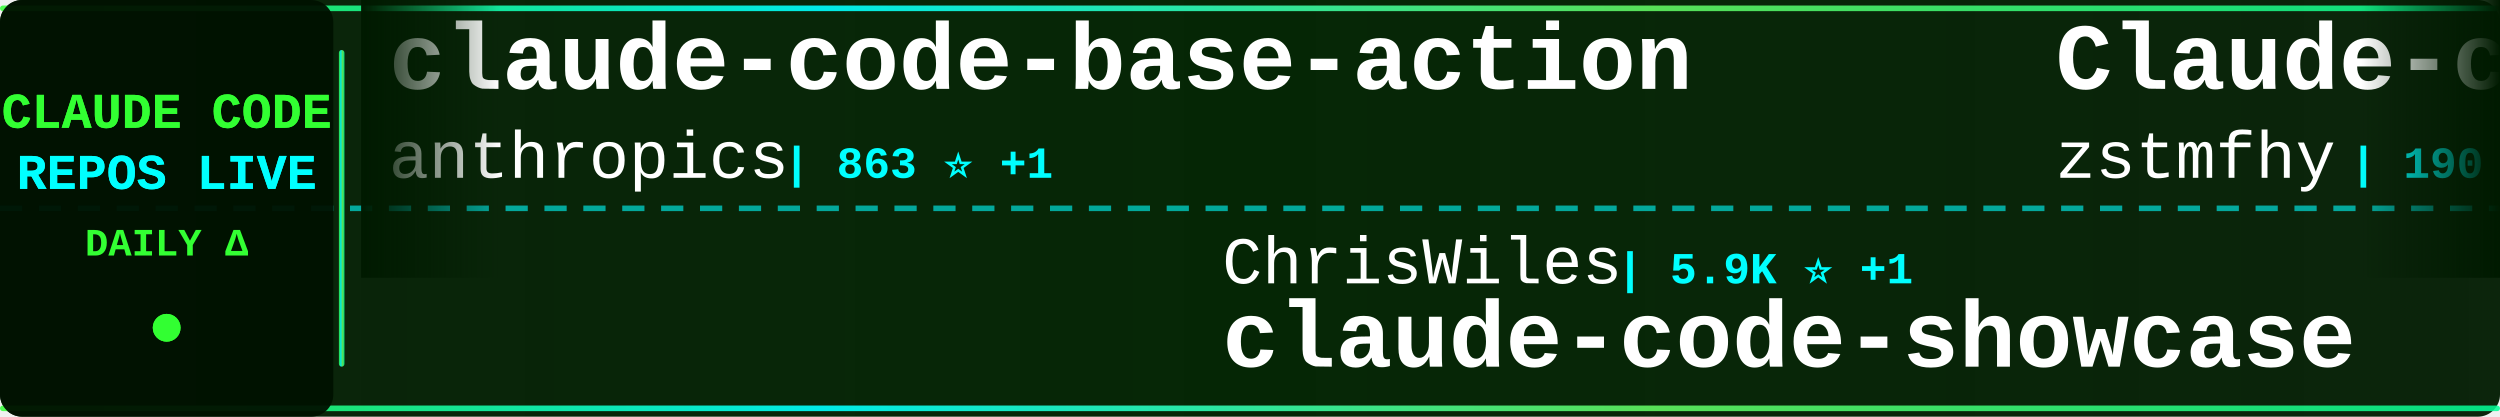
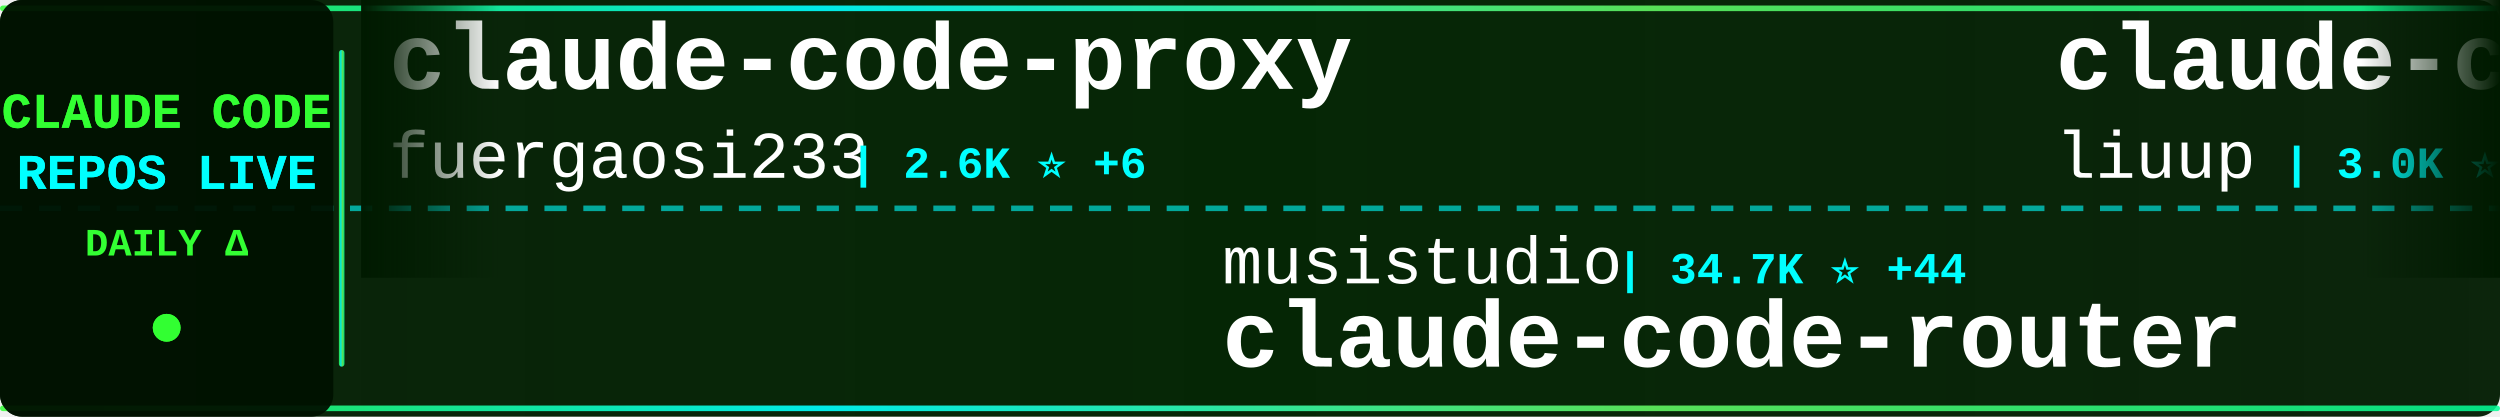
<svg xmlns="http://www.w3.org/2000/svg" width="900" height="150">
  <defs>
    <linearGradient id="tickerBg" x1="0%" y1="0%" x2="100%" y2="0%">
      <stop offset="0%" style="stop-color:#001a00;stop-opacity:0.95" />
      <stop offset="50%" style="stop-color:#002200;stop-opacity:0.98" />
      <stop offset="100%" style="stop-color:#001a00;stop-opacity:0.95" />
    </linearGradient>
    <linearGradient id="borderGrad" x1="0%" y1="0%" x2="100%" y2="0%">
      <stop offset="0%" style="stop-color:#33ff33;stop-opacity:0.85">
        <animate attributeName="stop-opacity" values="0.85;1;0.85" dur="2s" repeatCount="indefinite" />
      </stop>
      <stop offset="33%" style="stop-color:#00ffff;stop-opacity:0.9">
        <animate attributeName="stop-opacity" values="0.9;1;0.9" dur="2.2s" repeatCount="indefinite" />
      </stop>
      <stop offset="66%" style="stop-color:#66ff66;stop-opacity:0.85">
        <animate attributeName="stop-opacity" values="0.85;1;0.85" dur="1.8s" repeatCount="indefinite" />
      </stop>
      <stop offset="100%" style="stop-color:#00ff99;stop-opacity:0.85">
        <animate attributeName="stop-opacity" values="0.85;1;0.85" dur="2s" repeatCount="indefinite" />
      </stop>
    </linearGradient>
    <filter id="textGlow">
      <feGaussianBlur stdDeviation="0.1" result="coloredBlur" />
      <feMerge>
        <feMergeNode in="coloredBlur" />
        <feMergeNode in="SourceGraphic" />
      </feMerge>
    </filter>
    <filter id="metricGlow">
      <feGaussianBlur stdDeviation="0.2" result="coloredBlur" />
      <feMerge>
        <feMergeNode in="coloredBlur" />
        <feMergeNode in="SourceGraphic" />
      </feMerge>
    </filter>
    <linearGradient id="leftFade" x1="0%" y1="0%" x2="100%" y2="0%">
      <stop offset="0%" style="stop-color:#001a00;stop-opacity:1" />
      <stop offset="100%" style="stop-color:#001a00;stop-opacity:0" />
    </linearGradient>
    <linearGradient id="rightFade" x1="0%" y1="0%" x2="100%" y2="0%">
      <stop offset="0%" style="stop-color:#001a00;stop-opacity:0" />
      <stop offset="100%" style="stop-color:#001a00;stop-opacity:1" />
    </linearGradient>
  </defs>
  <rect width="900" height="150" fill="url(#tickerBg)" rx="8" />
  <rect x="0" y="2" width="900" height="2" fill="url(#borderGrad)" rx="1" />
  <rect x="0" y="146" width="900" height="2" fill="url(#borderGrad)" rx="1" />
  <line x1="0" y1="75" x2="900" y2="75" stroke="#00ffff" stroke-width="2" stroke-dasharray="8 6" opacity="0.6" />
  <rect x="0" y="0" width="120" height="150" fill="#001100" opacity="0.95" rx="8" />
  <text x="60" y="46" font-family="'Courier New', monospace" font-size="18" font-weight="bold" fill="#33ff33" text-anchor="middle" filter="url(#textGlow)">
    CLAUDE CODE
  </text>
  <text x="60" y="68" font-family="'Courier New', monospace" font-size="18" font-weight="bold" fill="#00ffff" text-anchor="middle" filter="url(#textGlow)">
    REPOS LIVE
  </text>
  <text x="60" y="92" font-family="'Courier New', monospace" font-size="14" font-weight="bold" fill="#33ff33" text-anchor="middle">
    DAILY Δ
  </text>
  <circle cx="60" cy="118" r="5" fill="#33ff33" filter="url(#metricGlow)">
    <animate attributeName="r" values="4;6;4" dur="1.5s" repeatCount="indefinite" />
    <animate attributeName="opacity" values="0.6;1;0.6" dur="1.5s" repeatCount="indefinite" />
  </circle>
  <rect x="122" y="18" width="2" height="114" fill="url(#borderGrad)" rx="1" />
  <clipPath id="tickerClip">
    <rect x="130" y="0" width="770" height="150" />
  </clipPath>
  <g clip-path="url(#tickerClip)">
    <g id="tickerItems">
      <animateTransform attributeName="transform" attributeType="XML" type="translate" from="0 0" to="-3000 0" dur="54s" repeatCount="indefinite" />
      <g transform="translate(0, 0)">
-         <text x="140" y="32" font-family="'Courier New', monospace" font-size="34" font-weight="bold" fill="#ffffff">claude-code-base-action</text>
-         <text x="140" y="64" font-family="'Courier New', monospace" font-size="24" font-weight="normal" fill="#ffffff" opacity="1.0">anthropics</text>
-         <text x="282" y="64" font-family="'Courier New', monospace" font-size="16" font-weight="bold" fill="#00ffff"> | 863 ⭐ +1</text>
+         <text x="140" y="32" font-family="'Courier New', monospace" font-size="34" font-weight="bold" fill="#ffffff">claude-code-proxy</text>
+         <text x="140" y="64" font-family="'Courier New', monospace" font-size="24" font-weight="normal" fill="#ffffff" opacity="1.0">fuergaosi233</text>
+         <text x="306" y="64" font-family="'Courier New', monospace" font-size="16" font-weight="bold" fill="#00ffff"> | 2.6K ⭐ +6</text>
      </g>
      <g transform="translate(300, 0)">
-         <text x="140" y="102" font-family="'Courier New', monospace" font-size="24" font-weight="normal" fill="#ffffff" opacity="1.0">ChrisWiles</text>
-         <text x="282" y="102" font-family="'Courier New', monospace" font-size="16" font-weight="bold" fill="#00ffff"> | 5.9K ⭐ +1</text>
-         <text x="140" y="132" font-family="'Courier New', monospace" font-size="34" font-weight="bold" fill="#ffffff">claude-code-showcase</text>
+         <text x="140" y="102" font-family="'Courier New', monospace" font-size="24" font-weight="normal" fill="#ffffff" opacity="1.0">musistudio</text>
+         <text x="282" y="102" font-family="'Courier New', monospace" font-size="16" font-weight="bold" fill="#00ffff"> | 34.7K ⭐ +44</text>
+         <text x="140" y="132" font-family="'Courier New', monospace" font-size="34" font-weight="bold" fill="#ffffff">claude-code-router</text>
      </g>
      <g transform="translate(600, 0)">
-         <text x="140" y="32" font-family="'Courier New', monospace" font-size="34" font-weight="bold" fill="#ffffff">Claude-code</text>
-         <text x="140" y="64" font-family="'Courier New', monospace" font-size="24" font-weight="normal" fill="#ffffff" opacity="1.0">zstmfhy</text>
-         <text x="246" y="64" font-family="'Courier New', monospace" font-size="16" font-weight="bold" fill="#00ffff"> | 190 ⭐</text>
+         <text x="140" y="32" font-family="'Courier New', monospace" font-size="34" font-weight="bold" fill="#ffffff">claude-code-analysis</text>
+         <text x="140" y="64" font-family="'Courier New', monospace" font-size="24" font-weight="normal" fill="#ffffff" opacity="1.0">liuup</text>
+         <text x="222" y="64" font-family="'Courier New', monospace" font-size="16" font-weight="bold" fill="#00ffff"> | 3.0K ⭐ +28</text>
      </g>
      <g transform="translate(900, 0)">
-         <text x="140" y="102" font-family="'Courier New', monospace" font-size="24" font-weight="normal" fill="#ffffff" opacity="1.0">lorryjovens-hub</text>
-         <text x="342" y="102" font-family="'Courier New', monospace" font-size="16" font-weight="bold" fill="#00ffff"> | 1.6K ⭐ +3</text>
-         <text x="140" y="132" font-family="'Courier New', monospace" font-size="34" font-weight="bold" fill="#ffffff">claude-code-rust</text>
+         <text x="140" y="102" font-family="'Courier New', monospace" font-size="24" font-weight="normal" fill="#ffffff" opacity="1.0">FlorianBruniaux</text>
+         <text x="342" y="102" font-family="'Courier New', monospace" font-size="16" font-weight="bold" fill="#00ffff"> | 4.7K ⭐ +13</text>
+         <text x="140" y="132" font-family="'Courier New', monospace" font-size="34" font-weight="bold" fill="#ffffff">claude-code-ultimate-gui...</text>
      </g>
      <g transform="translate(1200, 0)">
-         <text x="140" y="32" font-family="'Courier New', monospace" font-size="34" font-weight="bold" fill="#ffffff">claude-skills</text>
-         <text x="140" y="64" font-family="'Courier New', monospace" font-size="24" font-weight="normal" fill="#ffffff" opacity="1.0">alirezarezvani</text>
-         <text x="330" y="64" font-family="'Courier New', monospace" font-size="16" font-weight="bold" fill="#00ffff"> | 17.2K ⭐ +122</text>
+         <text x="140" y="32" font-family="'Courier New', monospace" font-size="34" font-weight="bold" fill="#ffffff">Claude-Code</text>
+         <text x="140" y="64" font-family="'Courier New', monospace" font-size="24" font-weight="normal" fill="#ffffff" opacity="1.0">pengchengneo</text>
+         <text x="306" y="64" font-family="'Courier New', monospace" font-size="16" font-weight="bold" fill="#00ffff"> | 1.5K ⭐ +3</text>
      </g>
      <g transform="translate(1500, 0)">
-         <text x="140" y="102" font-family="'Courier New', monospace" font-size="24" font-weight="normal" fill="#ffffff" opacity="1.0">huangjia2019</text>
-         <text x="306" y="102" font-family="'Courier New', monospace" font-size="16" font-weight="bold" fill="#00ffff"> | 777 ⭐ +4</text>
-         <text x="140" y="132" font-family="'Courier New', monospace" font-size="34" font-weight="bold" fill="#ffffff">claude-code-engineering</text>
+         <text x="140" y="102" font-family="'Courier New', monospace" font-size="24" font-weight="normal" fill="#ffffff" opacity="1.0">router-for-me</text>
+         <text x="318" y="102" font-family="'Courier New', monospace" font-size="16" font-weight="bold" fill="#00ffff"> | 36.1K ⭐ +105</text>
+         <text x="140" y="132" font-family="'Courier New', monospace" font-size="34" font-weight="bold" fill="#ffffff">CLIProxyAPI</text>
      </g>
      <g transform="translate(1800, 0)">
-         <text x="140" y="32" font-family="'Courier New', monospace" font-size="34" font-weight="bold" fill="#ffffff">my-claude-code-setup</text>
-         <text x="140" y="64" font-family="'Courier New', monospace" font-size="24" font-weight="normal" fill="#ffffff" opacity="1.0">centminmod</text>
-         <text x="282" y="64" font-family="'Courier New', monospace" font-size="16" font-weight="bold" fill="#00ffff"> | 2.4K ⭐ +5</text>
+         <text x="140" y="32" font-family="'Courier New', monospace" font-size="34" font-weight="bold" fill="#ffffff">claude-code-rust</text>
+         <text x="140" y="64" font-family="'Courier New', monospace" font-size="24" font-weight="normal" fill="#ffffff" opacity="1.0">lorryjovens-hub</text>
+         <text x="342" y="64" font-family="'Courier New', monospace" font-size="16" font-weight="bold" fill="#00ffff"> | 1.6K ⭐ +3</text>
      </g>
      <g transform="translate(2100, 0)">
-         <text x="140" y="102" font-family="'Courier New', monospace" font-size="24" font-weight="normal" fill="#ffffff" opacity="1.0">lintsinghua</text>
-         <text x="294" y="102" font-family="'Courier New', monospace" font-size="16" font-weight="bold" fill="#00ffff"> | 3.6K ⭐ +8</text>
-         <text x="140" y="132" font-family="'Courier New', monospace" font-size="34" font-weight="bold" fill="#ffffff">claude-code-book</text>
+         <text x="140" y="102" font-family="'Courier New', monospace" font-size="24" font-weight="normal" fill="#ffffff" opacity="1.0">AprilNEA</text>
+         <text x="258" y="102" font-family="'Courier New', monospace" font-size="16" font-weight="bold" fill="#00ffff"> | 383 ⭐</text>
+         <text x="140" y="132" font-family="'Courier New', monospace" font-size="34" font-weight="bold" fill="#ffffff">claude-code-source</text>
      </g>
      <g transform="translate(2400, 0)">
-         <text x="140" y="32" font-family="'Courier New', monospace" font-size="34" font-weight="bold" fill="#ffffff">claude-code-settings</text>
-         <text x="140" y="64" font-family="'Courier New', monospace" font-size="24" font-weight="normal" fill="#ffffff" opacity="1.0">feiskyer</text>
-         <text x="258" y="64" font-family="'Courier New', monospace" font-size="16" font-weight="bold" fill="#00ffff"> | 1.5K ⭐ +1</text>
+         <text x="140" y="32" font-family="'Courier New', monospace" font-size="34" font-weight="bold" fill="#ffffff">oh-my-claudecode</text>
+         <text x="140" y="64" font-family="'Courier New', monospace" font-size="24" font-weight="normal" fill="#ffffff" opacity="1.0">Yeachan-Heo</text>
+         <text x="294" y="64" font-family="'Courier New', monospace" font-size="16" font-weight="bold" fill="#00ffff"> | 35.8K ⭐ +83</text>
      </g>
      <g transform="translate(2700, 0)">
+         <text x="140" y="102" font-family="'Courier New', monospace" font-size="24" font-weight="normal" fill="#ffffff" opacity="1.0">alejandrobalderas</text>
+         <text x="366" y="102" font-family="'Courier New', monospace" font-size="16" font-weight="bold" fill="#00ffff"> | 2.2K ⭐ +4</text>
+         <text x="140" y="132" font-family="'Courier New', monospace" font-size="34" font-weight="bold" fill="#ffffff">claude-code-from-source</text>
+       </g>
+       <g transform="translate(3000, 0)">
+         <text x="140" y="32" font-family="'Courier New', monospace" font-size="34" font-weight="bold" fill="#ffffff">claude-code-proxy</text>
+         <text x="140" y="64" font-family="'Courier New', monospace" font-size="24" font-weight="normal" fill="#ffffff" opacity="1.0">fuergaosi233</text>
+         <text x="306" y="64" font-family="'Courier New', monospace" font-size="16" font-weight="bold" fill="#00ffff"> | 2.6K ⭐ +6</text>
+       </g>
+       <g transform="translate(3300, 0)">
        <text x="140" y="102" font-family="'Courier New', monospace" font-size="24" font-weight="normal" fill="#ffffff" opacity="1.0">musistudio</text>
-         <text x="282" y="102" font-family="'Courier New', monospace" font-size="16" font-weight="bold" fill="#00ffff"> | 34.7K ⭐ +45</text>
+         <text x="282" y="102" font-family="'Courier New', monospace" font-size="16" font-weight="bold" fill="#00ffff"> | 34.7K ⭐ +44</text>
        <text x="140" y="132" font-family="'Courier New', monospace" font-size="34" font-weight="bold" fill="#ffffff">claude-code-router</text>
      </g>
-       <g transform="translate(3000, 0)">
-         <text x="140" y="32" font-family="'Courier New', monospace" font-size="34" font-weight="bold" fill="#ffffff">claude-code-base-action</text>
-         <text x="140" y="64" font-family="'Courier New', monospace" font-size="24" font-weight="normal" fill="#ffffff" opacity="1.0">anthropics</text>
-         <text x="282" y="64" font-family="'Courier New', monospace" font-size="16" font-weight="bold" fill="#00ffff"> | 863 ⭐ +1</text>
-       </g>
-       <g transform="translate(3300, 0)">
-         <text x="140" y="102" font-family="'Courier New', monospace" font-size="24" font-weight="normal" fill="#ffffff" opacity="1.0">ChrisWiles</text>
-         <text x="282" y="102" font-family="'Courier New', monospace" font-size="16" font-weight="bold" fill="#00ffff"> | 5.9K ⭐ +1</text>
-         <text x="140" y="132" font-family="'Courier New', monospace" font-size="34" font-weight="bold" fill="#ffffff">claude-code-showcase</text>
-       </g>
      <g transform="translate(3600, 0)">
-         <text x="140" y="32" font-family="'Courier New', monospace" font-size="34" font-weight="bold" fill="#ffffff">Claude-code</text>
-         <text x="140" y="64" font-family="'Courier New', monospace" font-size="24" font-weight="normal" fill="#ffffff" opacity="1.0">zstmfhy</text>
-         <text x="246" y="64" font-family="'Courier New', monospace" font-size="16" font-weight="bold" fill="#00ffff"> | 190 ⭐</text>
+         <text x="140" y="32" font-family="'Courier New', monospace" font-size="34" font-weight="bold" fill="#ffffff">claude-code-analysis</text>
+         <text x="140" y="64" font-family="'Courier New', monospace" font-size="24" font-weight="normal" fill="#ffffff" opacity="1.0">liuup</text>
+         <text x="222" y="64" font-family="'Courier New', monospace" font-size="16" font-weight="bold" fill="#00ffff"> | 3.0K ⭐ +28</text>
      </g>
      <g transform="translate(3900, 0)">
-         <text x="140" y="102" font-family="'Courier New', monospace" font-size="24" font-weight="normal" fill="#ffffff" opacity="1.0">lorryjovens-hub</text>
-         <text x="342" y="102" font-family="'Courier New', monospace" font-size="16" font-weight="bold" fill="#00ffff"> | 1.6K ⭐ +3</text>
-         <text x="140" y="132" font-family="'Courier New', monospace" font-size="34" font-weight="bold" fill="#ffffff">claude-code-rust</text>
+         <text x="140" y="102" font-family="'Courier New', monospace" font-size="24" font-weight="normal" fill="#ffffff" opacity="1.0">FlorianBruniaux</text>
+         <text x="342" y="102" font-family="'Courier New', monospace" font-size="16" font-weight="bold" fill="#00ffff"> | 4.7K ⭐ +13</text>
+         <text x="140" y="132" font-family="'Courier New', monospace" font-size="34" font-weight="bold" fill="#ffffff">claude-code-ultimate-gui...</text>
      </g>
    </g>
  </g>
  <rect x="130" y="0" width="50" height="100" fill="url(#leftFade)" />
  <rect x="850" y="0" width="50" height="100" fill="url(#rightFade)" />
</svg>
